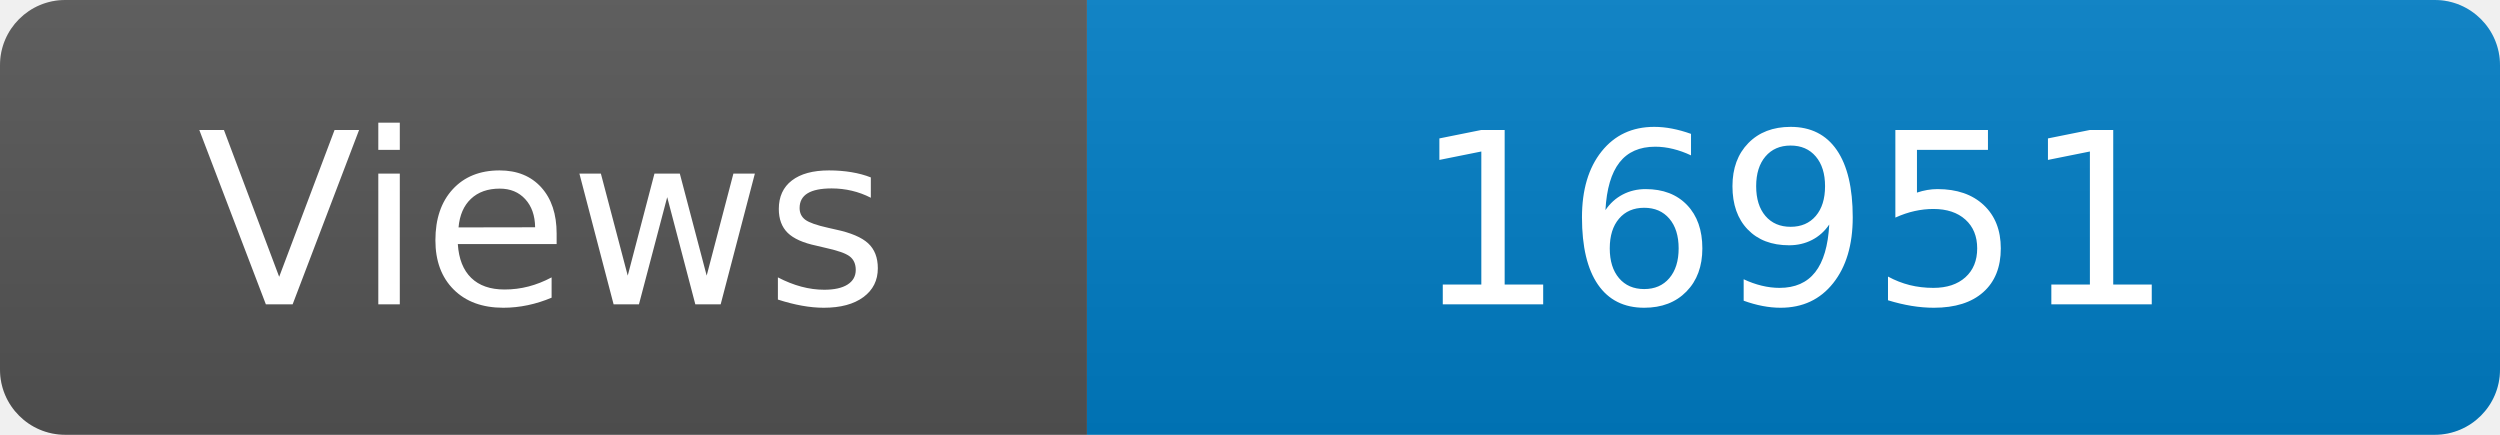
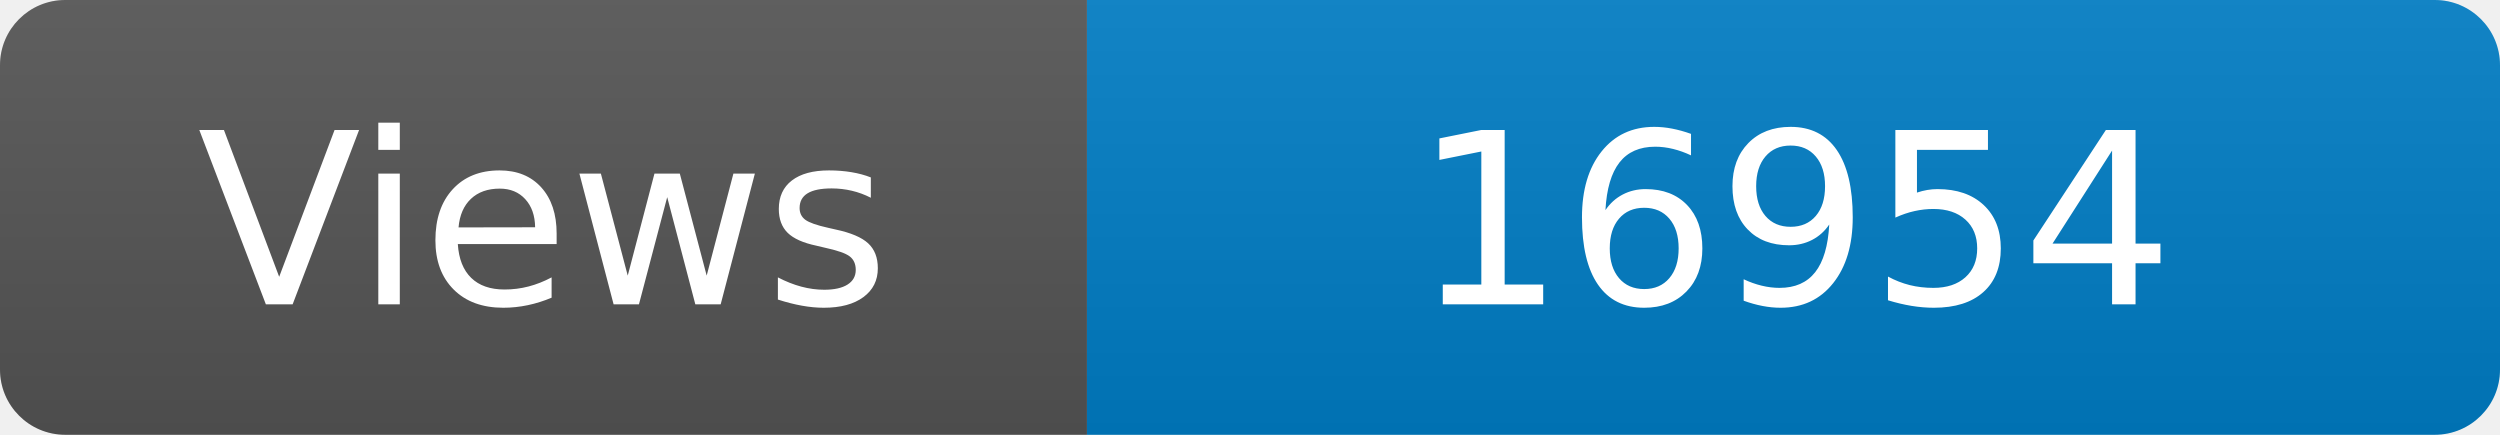
<svg xmlns="http://www.w3.org/2000/svg" width="115" height="20" role="img" aria-label="Maintained?: yes">
  <linearGradient id="s" x2="0" y2="100%">
    <stop offset="0" stop-color="#bbb" stop-opacity=".1" />
    <stop offset="1" stop-opacity=".1" />
  </linearGradient>
  <clipPath id="r">
    <rect width="115" height="20" rx="3" fill="#fff" />
  </clipPath>
  <g clip-path="url(#r)">
    <rect width="50" height="20" fill="#555" />
    <rect x="50" width="160" height="20" fill="#007ec6" />
    <rect width="115" height="20" fill="url(#s)" />
  </g>
  <g fill="#fff" text-anchor="middle" font-family="Verdana,Geneva,DejaVu Sans,sans-serif" font-size="110">
    <text x="250" y="140" transform="scale(.1)" fill="#fff">Views</text>
-     <text x="825" y="140" transform="scale(.1)" fill="#fff">16951</text>
+     <text x="825" y="140" transform="scale(.1)" fill="#fff">16954</text>
  </g>
</svg>
